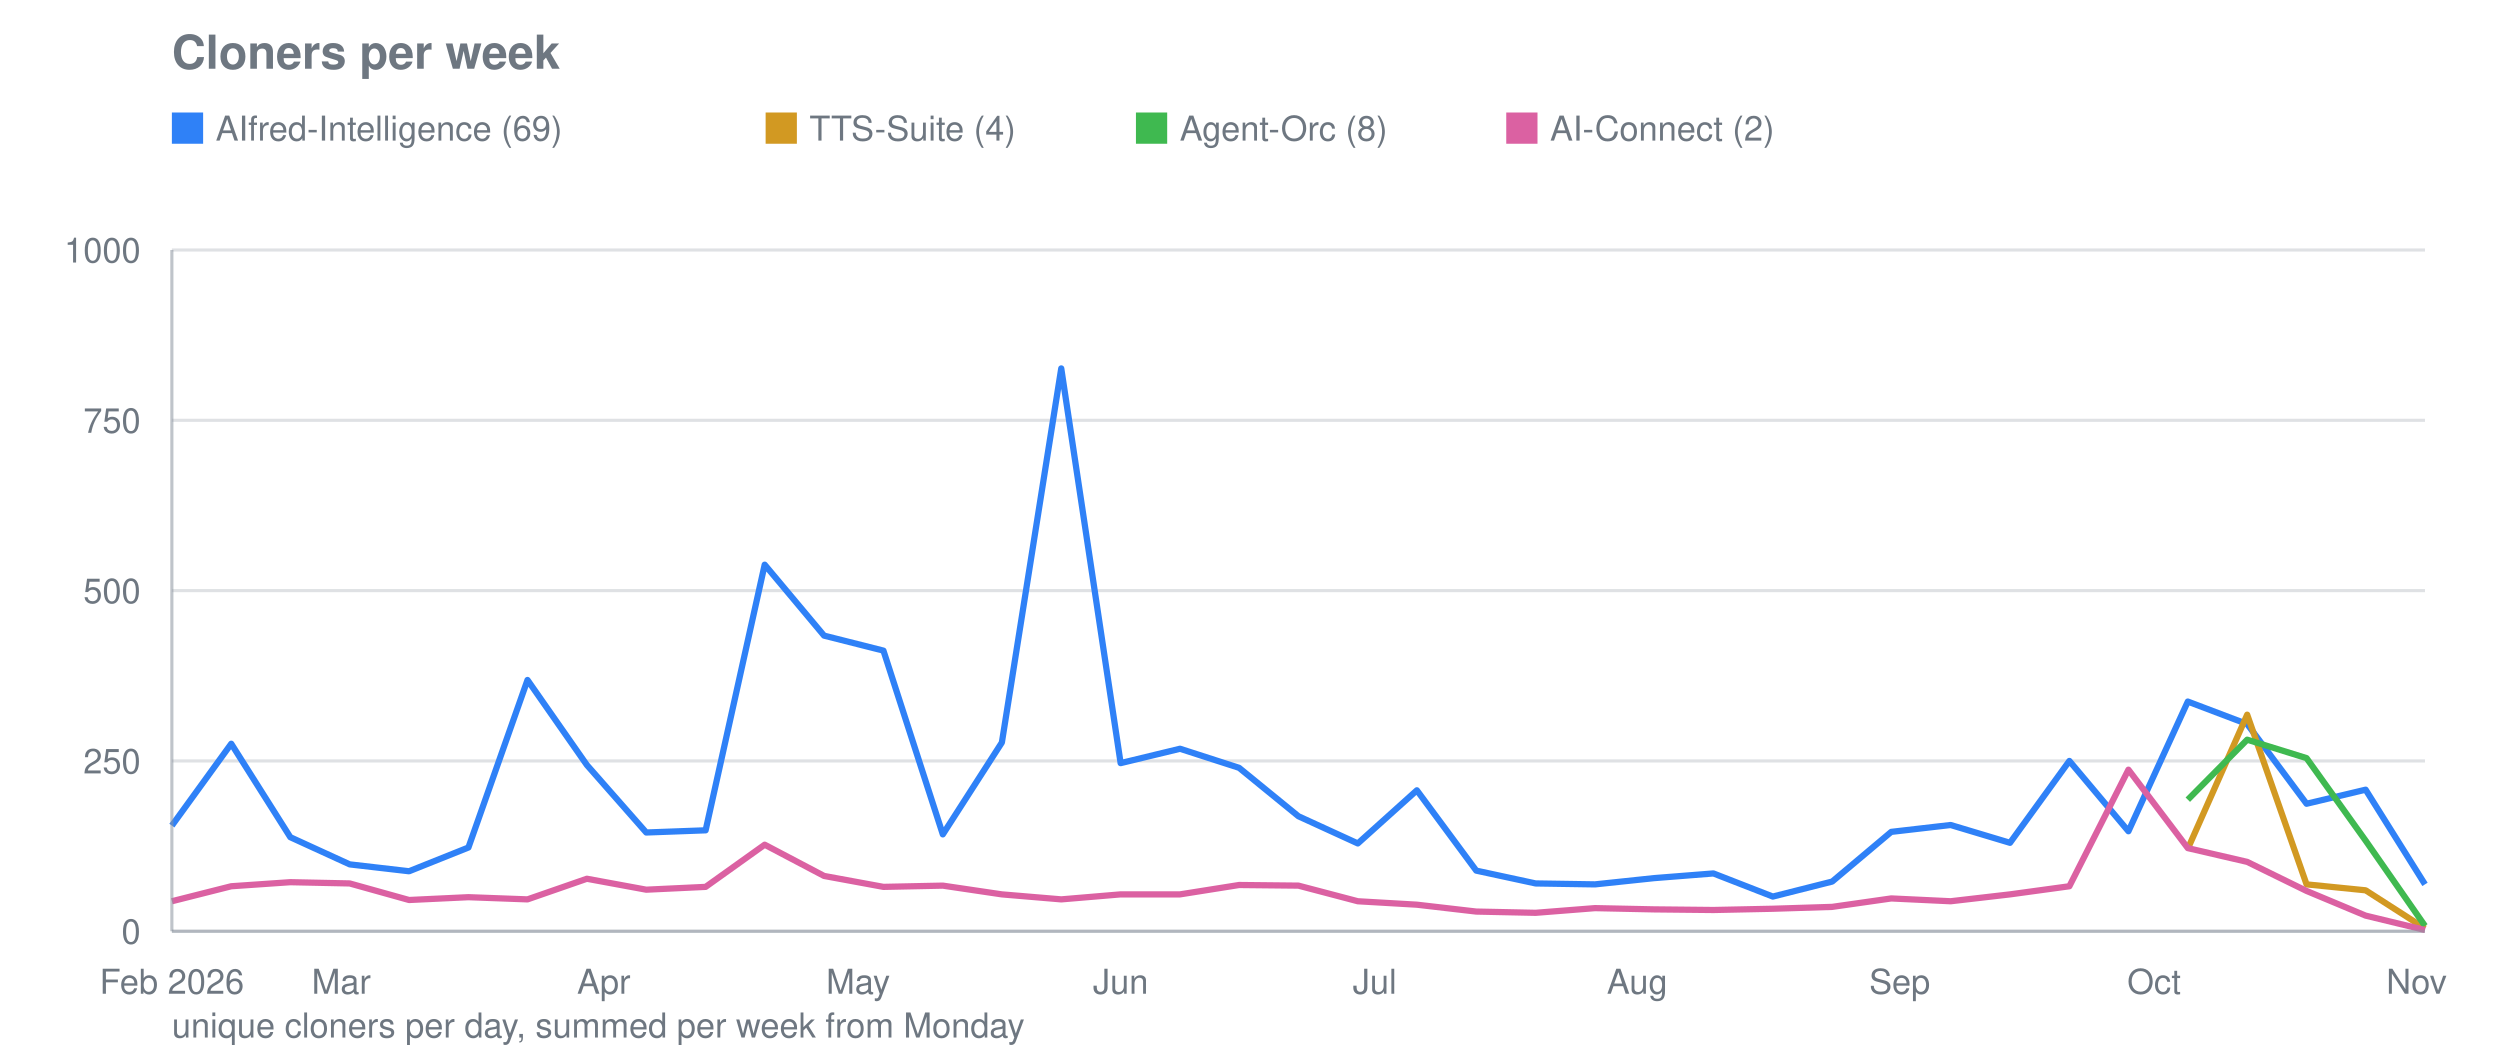
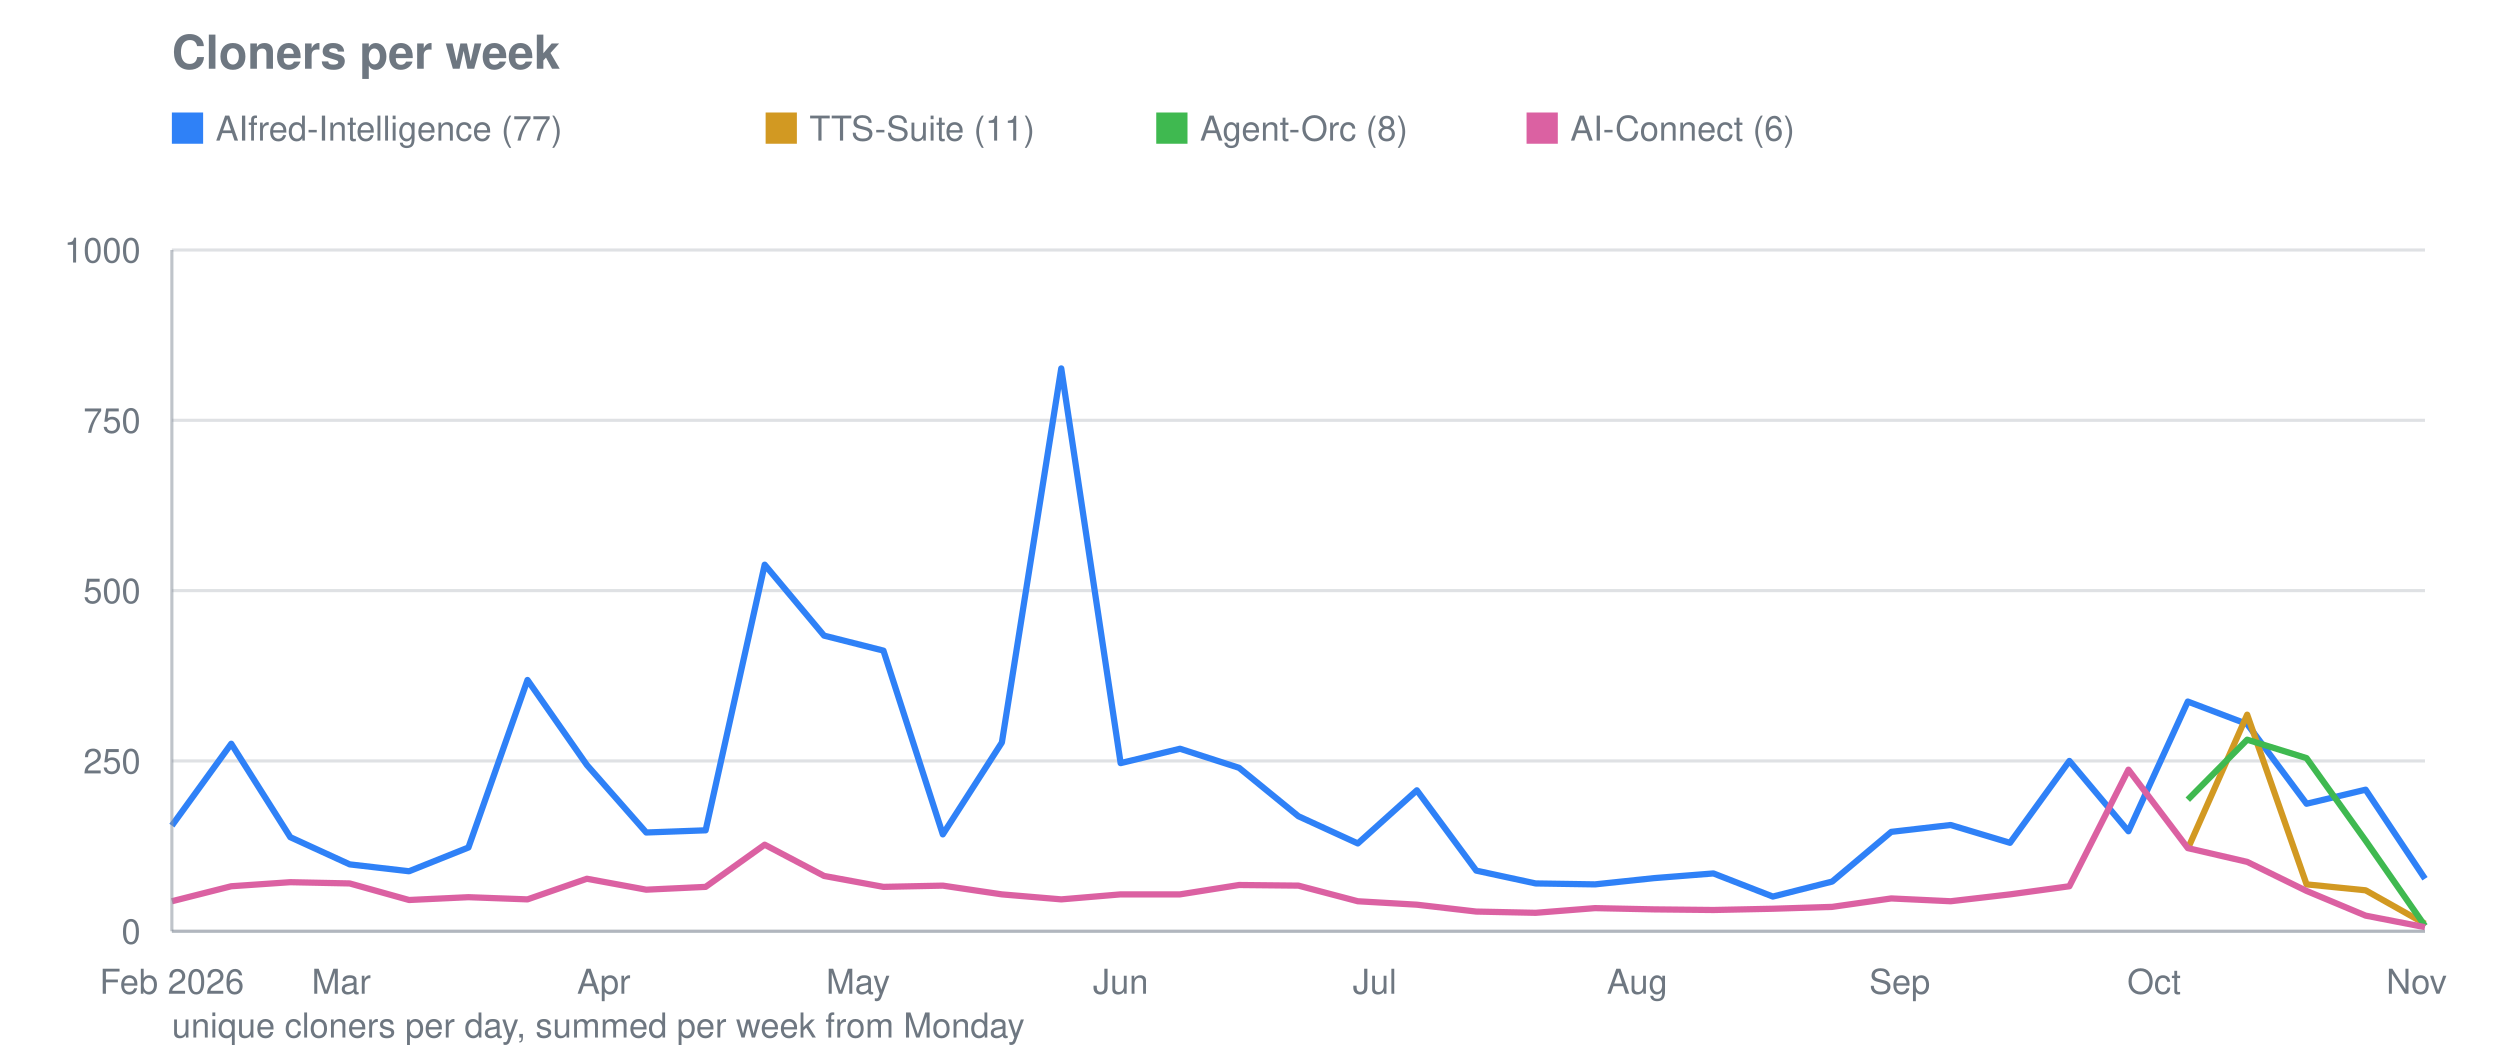
<svg xmlns="http://www.w3.org/2000/svg" viewBox="0 0 800 340" width="800" height="340" role="img" aria-label="Cloners per week">
  <text font-family="system-ui, -apple-system, Segoe UI, Helvetica, Arial, sans-serif" font-size="15" font-weight="600" fill="#6e7781" x="55" y="22">Cloners per week</text>
  <line stroke="#8b949e" stroke-width="1" opacity="0.28" x1="55" y1="298.0" x2="776" y2="298.0" />
  <text font-family="system-ui, -apple-system, Segoe UI, Helvetica, Arial, sans-serif" font-size="11" fill="#6e7781" x="45" y="302.0" text-anchor="end">0</text>
  <line stroke="#8b949e" stroke-width="1" opacity="0.28" x1="55" y1="243.5" x2="776" y2="243.5" />
  <text font-family="system-ui, -apple-system, Segoe UI, Helvetica, Arial, sans-serif" font-size="11" fill="#6e7781" x="45" y="247.5" text-anchor="end">250</text>
  <line stroke="#8b949e" stroke-width="1" opacity="0.28" x1="55" y1="189.0" x2="776" y2="189.0" />
  <text font-family="system-ui, -apple-system, Segoe UI, Helvetica, Arial, sans-serif" font-size="11" fill="#6e7781" x="45" y="193.0" text-anchor="end">500</text>
  <line stroke="#8b949e" stroke-width="1" opacity="0.28" x1="55" y1="134.5" x2="776" y2="134.5" />
  <text font-family="system-ui, -apple-system, Segoe UI, Helvetica, Arial, sans-serif" font-size="11" fill="#6e7781" x="45" y="138.5" text-anchor="end">750</text>
  <line stroke="#8b949e" stroke-width="1" opacity="0.28" x1="55" y1="80.0" x2="776" y2="80.0" />
  <text font-family="system-ui, -apple-system, Segoe UI, Helvetica, Arial, sans-serif" font-size="11" fill="#6e7781" x="45" y="84.0" text-anchor="end">1000</text>
  <text font-family="system-ui, -apple-system, Segoe UI, Helvetica, Arial, sans-serif" font-size="11" fill="#6e7781" x="55.0" y="318" text-anchor="middle">Feb 2026</text>
  <text font-family="system-ui, -apple-system, Segoe UI, Helvetica, Arial, sans-serif" font-size="11" fill="#6e7781" x="109.2" y="318" text-anchor="middle">Mar</text>
  <text font-family="system-ui, -apple-system, Segoe UI, Helvetica, Arial, sans-serif" font-size="11" fill="#6e7781" x="193.2" y="318" text-anchor="middle">Apr</text>
  <text font-family="system-ui, -apple-system, Segoe UI, Helvetica, Arial, sans-serif" font-size="11" fill="#6e7781" x="274.6" y="318" text-anchor="middle">May</text>
  <text font-family="system-ui, -apple-system, Segoe UI, Helvetica, Arial, sans-serif" font-size="11" fill="#6e7781" x="358.6" y="318" text-anchor="middle">Jun</text>
  <text font-family="system-ui, -apple-system, Segoe UI, Helvetica, Arial, sans-serif" font-size="11" fill="#6e7781" x="439.9" y="318" text-anchor="middle">Jul</text>
  <text font-family="system-ui, -apple-system, Segoe UI, Helvetica, Arial, sans-serif" font-size="11" fill="#6e7781" x="523.9" y="318" text-anchor="middle">Aug</text>
  <text font-family="system-ui, -apple-system, Segoe UI, Helvetica, Arial, sans-serif" font-size="11" fill="#6e7781" x="607.9" y="318" text-anchor="middle">Sep</text>
  <text font-family="system-ui, -apple-system, Segoe UI, Helvetica, Arial, sans-serif" font-size="11" fill="#6e7781" x="689.3" y="318" text-anchor="middle">Oct</text>
  <text font-family="system-ui, -apple-system, Segoe UI, Helvetica, Arial, sans-serif" font-size="11" fill="#6e7781" x="773.3" y="318" text-anchor="middle">Nov</text>
-   <polyline fill="none" stroke="#2f81f7" stroke-width="2" stroke-linejoin="round" points="55.0,264.2 74.0,238.0 92.9,267.9 111.9,276.6 130.9,278.8 149.9,271.2 168.8,217.6 187.8,244.8 206.8,266.4 225.8,265.7 244.7,180.7 263.7,203.4 282.7,208.2 301.7,267.0 320.6,237.6 339.6,117.9 358.6,244.2 377.6,239.6 396.5,245.7 415.5,261.2 434.5,269.9 453.4,252.9 472.4,278.6 491.4,282.7 510.4,283.0 529.3,281.0 548.3,279.5 567.3,286.9 586.3,282.1 605.2,266.2 624.2,264.0 643.2,269.7 662.2,243.5 681.1,266.0 700.1,224.5 719.1,231.7 738.1,257.2 757.0,252.7 776.0,283.0" />
+   <polyline fill="none" stroke="#2f81f7" stroke-width="2" stroke-linejoin="round" points="55.0,264.2 74.0,238.0 92.9,267.9 111.9,276.6 130.9,278.8 149.9,271.2 168.8,217.6 187.8,244.8 206.8,266.4 225.8,265.7 244.7,180.7 263.7,203.4 282.7,208.2 301.7,267.0 320.6,237.6 339.6,117.9 358.6,244.2 377.6,239.6 396.5,245.7 415.5,261.2 434.5,269.9 453.4,252.9 472.4,278.6 491.4,282.7 510.4,283.0 529.3,281.0 548.3,279.5 567.3,286.9 586.3,282.1 605.2,266.2 624.2,264.0 643.2,269.7 662.2,243.5 681.1,266.0 700.1,224.5 719.1,231.7 738.1,257.2 757.0,252.7 776.0,281.2" />
  <rect fill="#2f81f7" x="55" y="36" width="10" height="10" />
-   <text font-family="system-ui, -apple-system, Segoe UI, Helvetica, Arial, sans-serif" font-size="11" fill="#6e7781" x="69" y="45">AIfred-Intelligence (69)</text>
-   <polyline fill="none" stroke="#d29922" stroke-width="2" stroke-linejoin="round" points="700.1,271.6 719.1,228.7 738.1,283.0 757.0,284.9 776.0,297.1" />
+   <text font-family="system-ui, -apple-system, Segoe UI, Helvetica, Arial, sans-serif" font-size="11" fill="#6e7781" x="69" y="45">AIfred-Intelligence (77)</text>
+   <polyline fill="none" stroke="#d29922" stroke-width="2" stroke-linejoin="round" points="700.1,271.6 719.1,228.7 738.1,283.0 757.0,284.9 776.0,295.6" />
  <rect fill="#d29922" x="245.0" y="36" width="10" height="10" />
-   <text font-family="system-ui, -apple-system, Segoe UI, Helvetica, Arial, sans-serif" font-size="11" fill="#6e7781" x="259.0" y="45">TTS-Suite (4)</text>
+   <text font-family="system-ui, -apple-system, Segoe UI, Helvetica, Arial, sans-serif" font-size="11" fill="#6e7781" x="259.0" y="45">TTS-Suite (11)</text>
  <polyline fill="none" stroke="#3fb950" stroke-width="2" stroke-linejoin="round" points="700.1,255.9 719.1,236.7 738.1,242.6 757.0,269.0 776.0,296.3" />
-   <rect fill="#3fb950" x="363.5" y="36" width="10" height="10" />
-   <text font-family="system-ui, -apple-system, Segoe UI, Helvetica, Arial, sans-serif" font-size="11" fill="#6e7781" x="377.5" y="45">Agent-Orc (8)</text>
-   <polyline fill="none" stroke="#db61a2" stroke-width="2" stroke-linejoin="round" points="55.0,288.4 74.0,283.6 92.9,282.3 111.9,282.7 130.9,288.0 149.9,287.1 168.8,287.8 187.8,281.2 206.8,284.7 225.8,283.8 244.7,270.3 263.7,280.3 282.7,283.8 301.7,283.4 320.6,286.2 339.6,287.8 358.6,286.2 377.6,286.2 396.5,283.2 415.5,283.4 434.5,288.4 453.4,289.5 472.4,291.7 491.4,292.1 510.4,290.6 529.3,291.0 548.3,291.2 567.3,290.8 586.3,290.2 605.2,287.5 624.2,288.4 643.2,286.2 662.2,283.6 681.1,246.3 700.1,271.4 719.1,275.8 738.1,285.1 757.0,293.0 776.0,297.6" />
-   <rect fill="#db61a2" x="482.0" y="36" width="10" height="10" />
-   <text font-family="system-ui, -apple-system, Segoe UI, Helvetica, Arial, sans-serif" font-size="11" fill="#6e7781" x="496.0" y="45">AI-Connect (2)</text>
+   <rect fill="#3fb950" x="370.0" y="36" width="10" height="10" />
+   <text font-family="system-ui, -apple-system, Segoe UI, Helvetica, Arial, sans-serif" font-size="11" fill="#6e7781" x="384.0" y="45">Agent-Orc (8)</text>
+   <polyline fill="none" stroke="#db61a2" stroke-width="2" stroke-linejoin="round" points="55.0,288.4 74.0,283.6 92.9,282.3 111.9,282.7 130.9,288.0 149.9,287.1 168.8,287.8 187.8,281.2 206.8,284.7 225.8,283.8 244.7,270.3 263.7,280.3 282.7,283.8 301.7,283.4 320.6,286.2 339.6,287.8 358.6,286.2 377.6,286.2 396.5,283.2 415.5,283.4 434.5,288.4 453.4,289.5 472.4,291.7 491.4,292.1 510.4,290.6 529.3,291.0 548.3,291.2 567.3,290.8 586.3,290.2 605.2,287.5 624.2,288.4 643.2,286.2 662.2,283.6 681.1,246.3 700.1,271.4 719.1,275.8 738.1,285.1 757.0,293.0 776.0,296.7" />
+   <rect fill="#db61a2" x="488.5" y="36" width="10" height="10" />
+   <text font-family="system-ui, -apple-system, Segoe UI, Helvetica, Arial, sans-serif" font-size="11" fill="#6e7781" x="502.5" y="45">AI-Connect (6)</text>
  <line stroke="#8b949e" stroke-width="1" opacity="0.55" x1="55" y1="80" x2="55" y2="298" />
  <line stroke="#8b949e" stroke-width="1" opacity="0.55" x1="55" y1="298" x2="776" y2="298" />
  <text font-family="system-ui, -apple-system, Segoe UI, Helvetica, Arial, sans-serif" font-size="11" fill="#6e7781" x="55" y="332">unique cloners per day, summed per week from Monday</text>
</svg>
